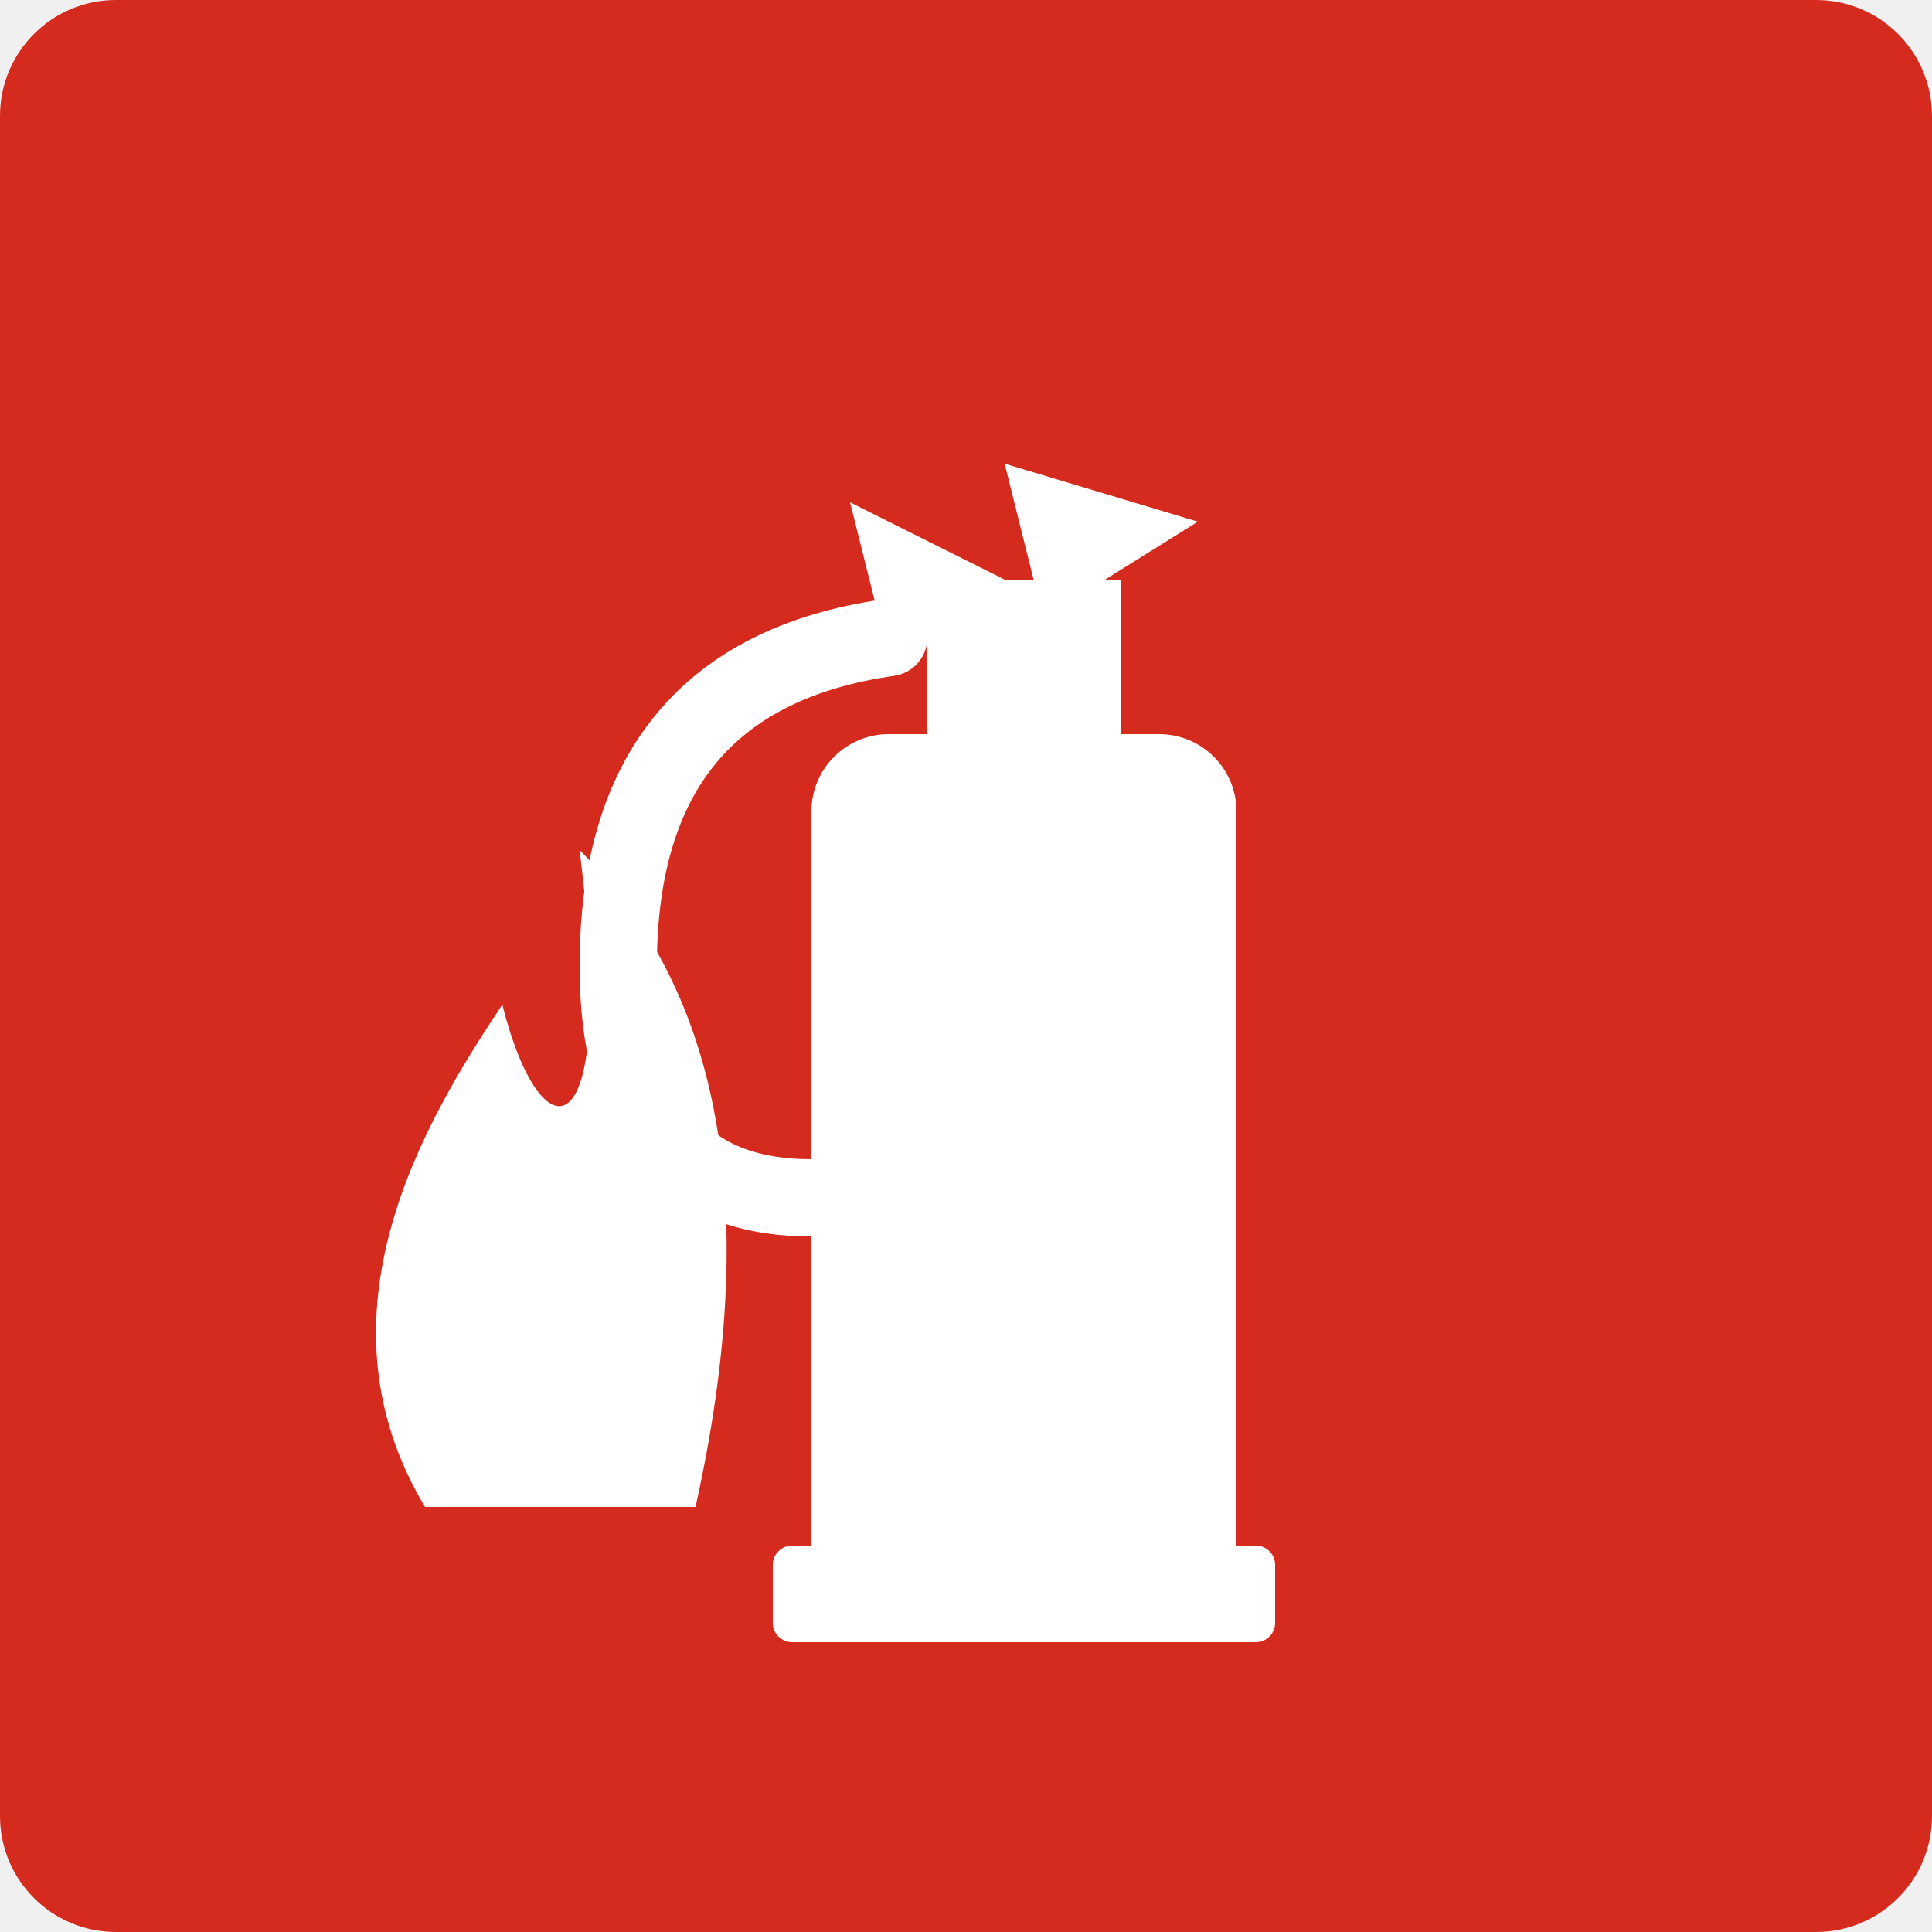
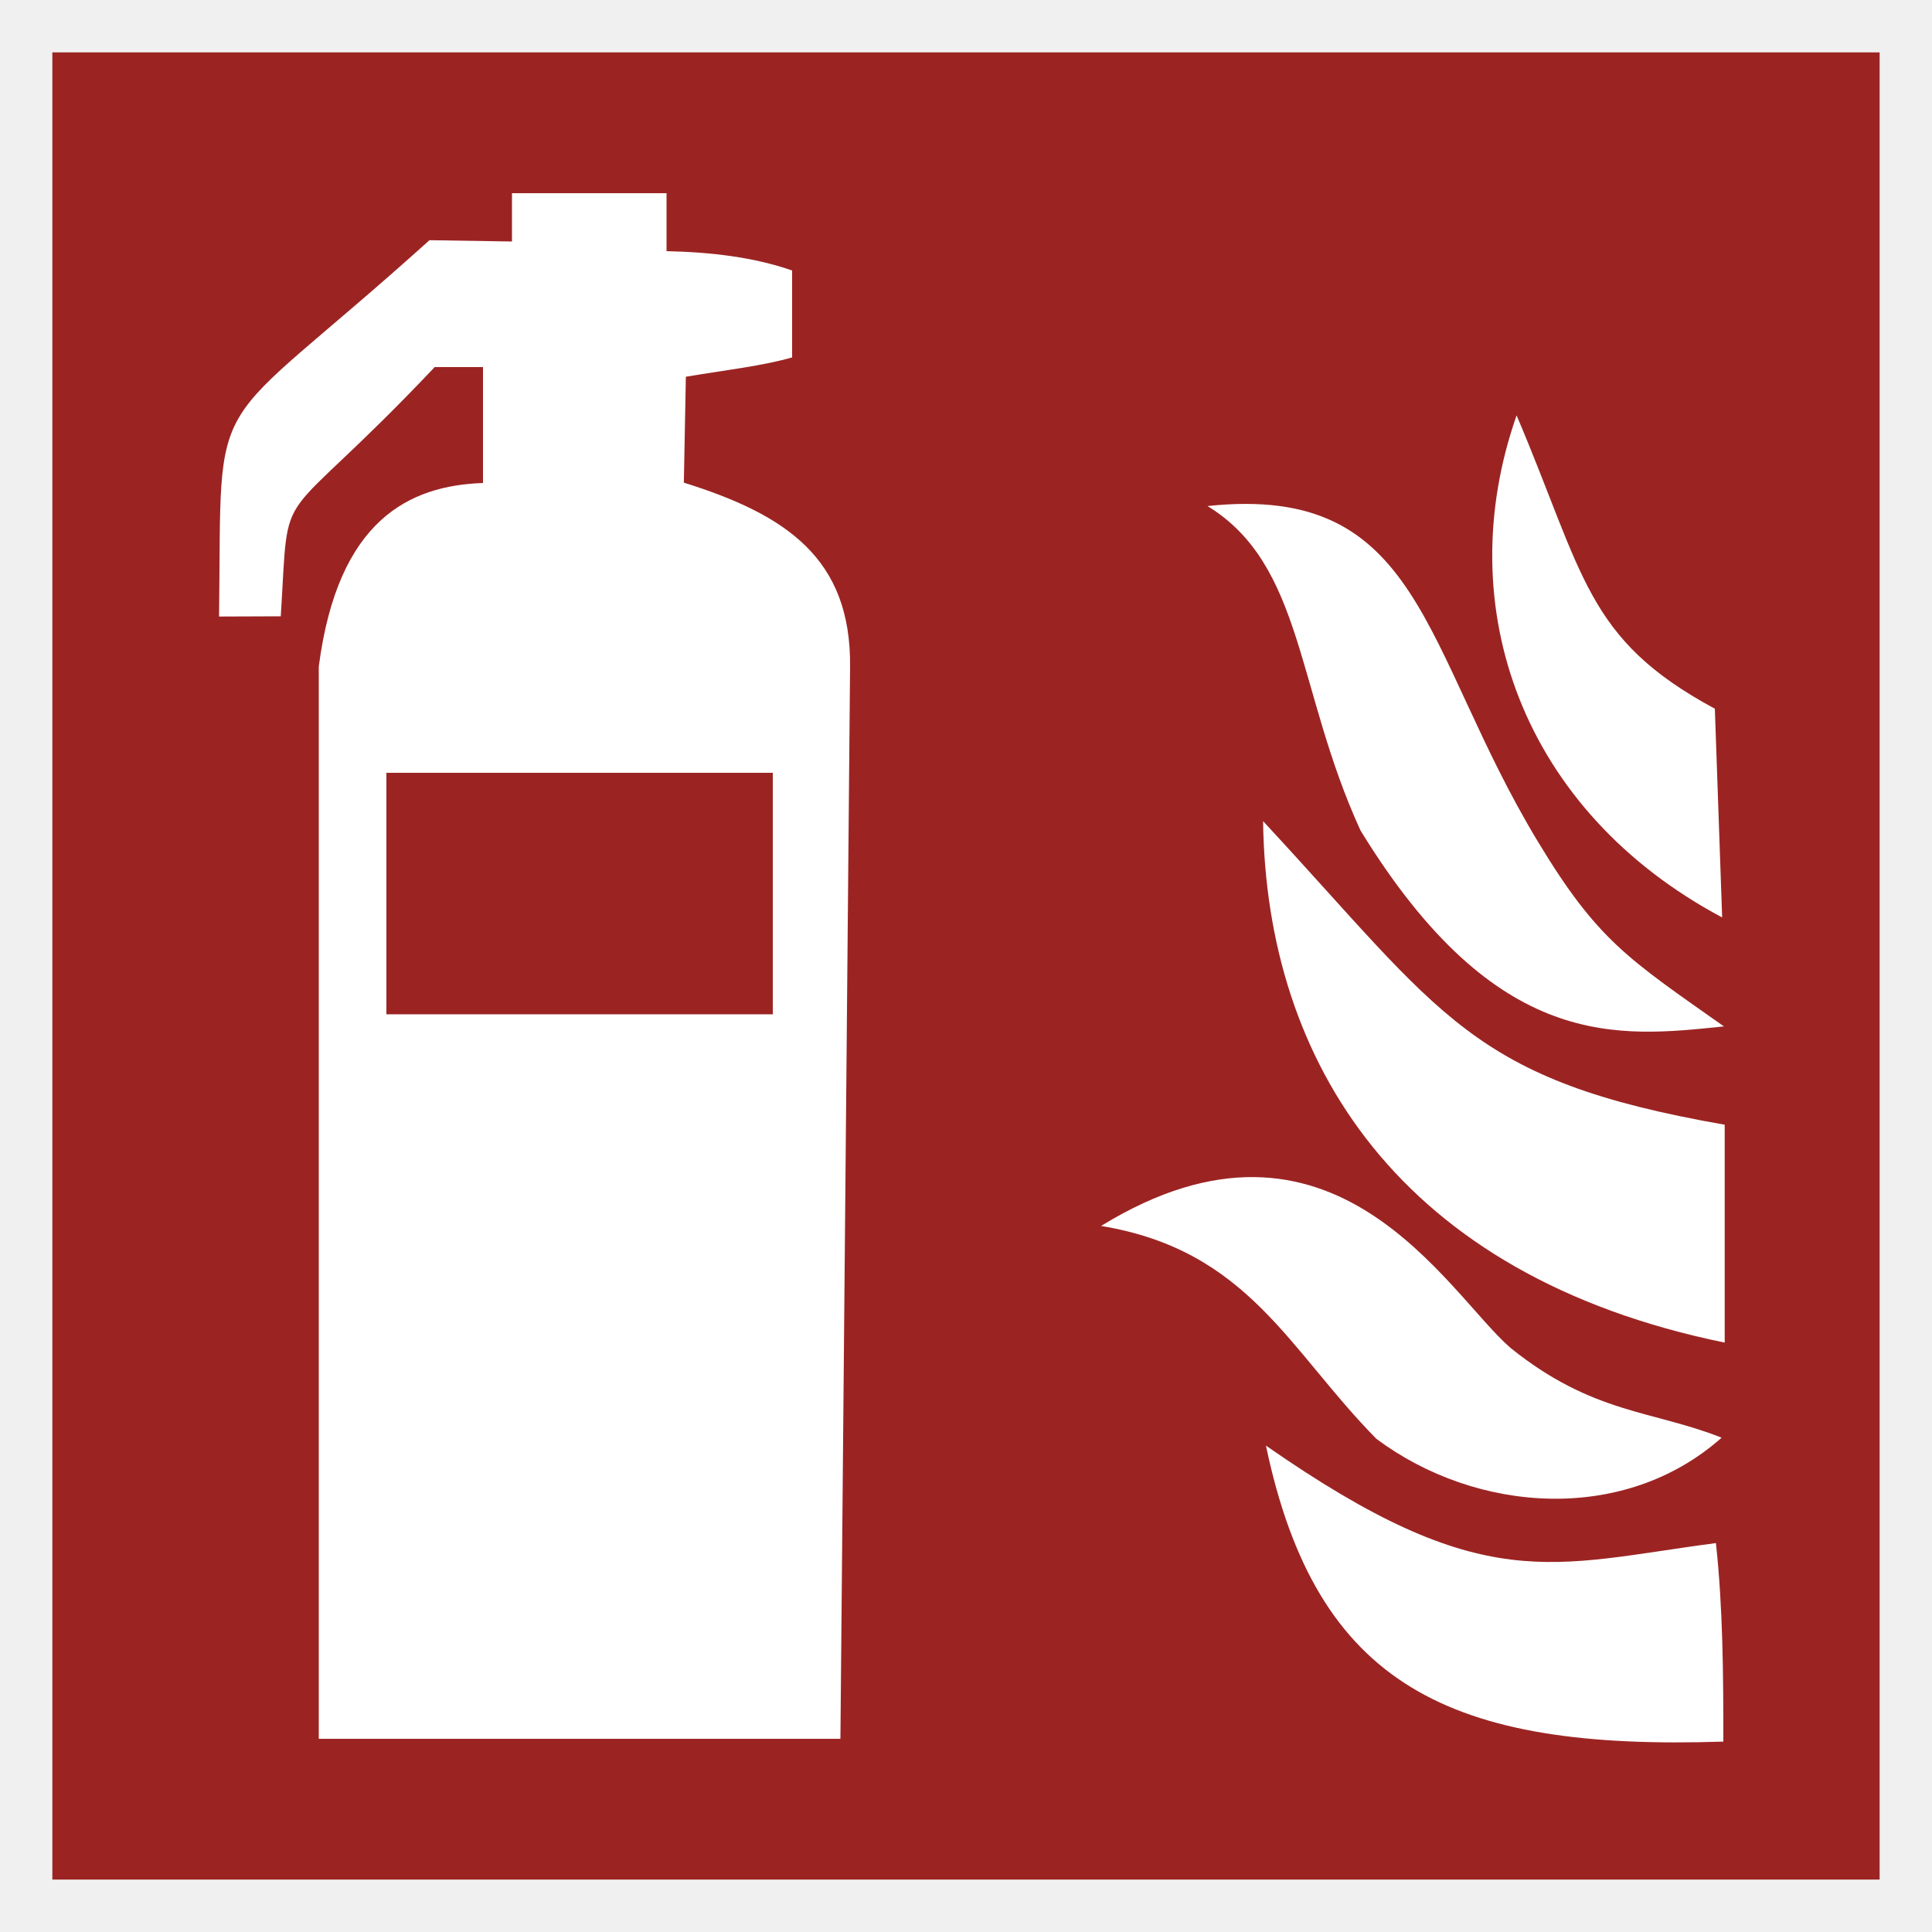
- <svg xmlns="http://www.w3.org/2000/svg" viewBox="0 0 100 100" width="100" height="100">
-   <rect width="100" height="100" rx="6" fill="#D52B1E" />
-   <rect x="42" y="38" width="22" height="46" rx="4" fill="#FFFFFF" />
-   <rect x="40" y="80" width="26" height="5" rx="1" fill="#FFFFFF" />
-   <path d="M 48 30 H 58 V 38 H 48 Z" fill="#FFFFFF" />
-   <path d="M 44 26 L 52 30 L 46 34 Z" fill="#FFFFFF" />
-   <path d="M 52 24 L 62 27 L 54 32 Z" fill="#FFFFFF" />
-   <path d="M 46 33 Q 32 35 32 50 Q 32 62 42 62" stroke="#FFFFFF" stroke-width="4" fill="none" stroke-linecap="round" />
-   <path d="M 22 78 C 16 68 22 58 26 52 C 28 60 32 60 30 44 C 36 50 40 60 36 78 Z" fill="#FFFFFF" />
+ <svg xmlns="http://www.w3.org/2000/svg" height="200" width="200" version="1.0" id="svg22">
+   <defs id="defs26" />
+   <path d="m5.419,5.423,189.16,0,0,189.15-189.16,0,0-189.15z" fill-rule="evenodd" fill="#9B2423" id="path6" />
+   <path d="m50,50,0-12-5,0c-16.763,17.711-15,11-15.935,25.799l-6.388,0.024c0.323-24.823-1.677-17.823,21.782-38.958l8.541,0.135v-5h16v6c4.563,0.101,8.964,0.601,13,2v9c-3.045,0.877-6.865,1.305-11,2l-0.208,10.963c10.633,3.325,17.309,7.857,17.208,19.037l-1,111h-54v-111c1.982-15.259,9.445-18.737,17-19z" fill="#ffffff" id="path8" />
+   <path d="M140.84,85.974c-6.68-14.582-5.84-27.467-15.84-33.587,22.31-2.387,22.11,14.733,34.2,34.732,6.161,10.209,9.296,12.113,19.261,19.134-10.883,1.114-23.49,2.754-37.621-20.278z" fill="#ffffff" id="path10" />
+   <path d="m178.22,148.83c-10.099,8.964-25.395,7.83-35.73,0.123-9.084-9.199-13.227-19.521-28.507-22.043,24.088-14.798,35.883,7.031,42.401,12.638,8.527,6.854,14.675,6.432,21.836,9.282z" fill="#ffffff" id="path12" />
+   <path d="m178.54,116.43,0,22.555c-33.72-6.904-47.46-29.05-47.786-53.98,18.753,20.208,21.384,26.81,47.786,31.426z" fill="#ffffff" id="path14" />
+   <path d="m178.4,180.29c-28.332,0.93-42.124-5.754-47.35-30.64,22.613,15.749,29.453,12.343,46.581,10.089,0.736,6.764,0.769,13.754,0.769,20.551z" fill="#ffffff" id="path16" />
+   <path d="m177.52,73.365,0.757,21.609c-20.65-11.003-28.25-32.075-21.28-51.974,7.01,16.483,7.135,23.157,20.522,30.365z" fill="#ffffff" id="path18" />
+   <rect style="enable-background:accumulate;color:#000000;" height="25" width="40" y="80" x="40" fill="#9B2423" id="rect20" />
</svg>
